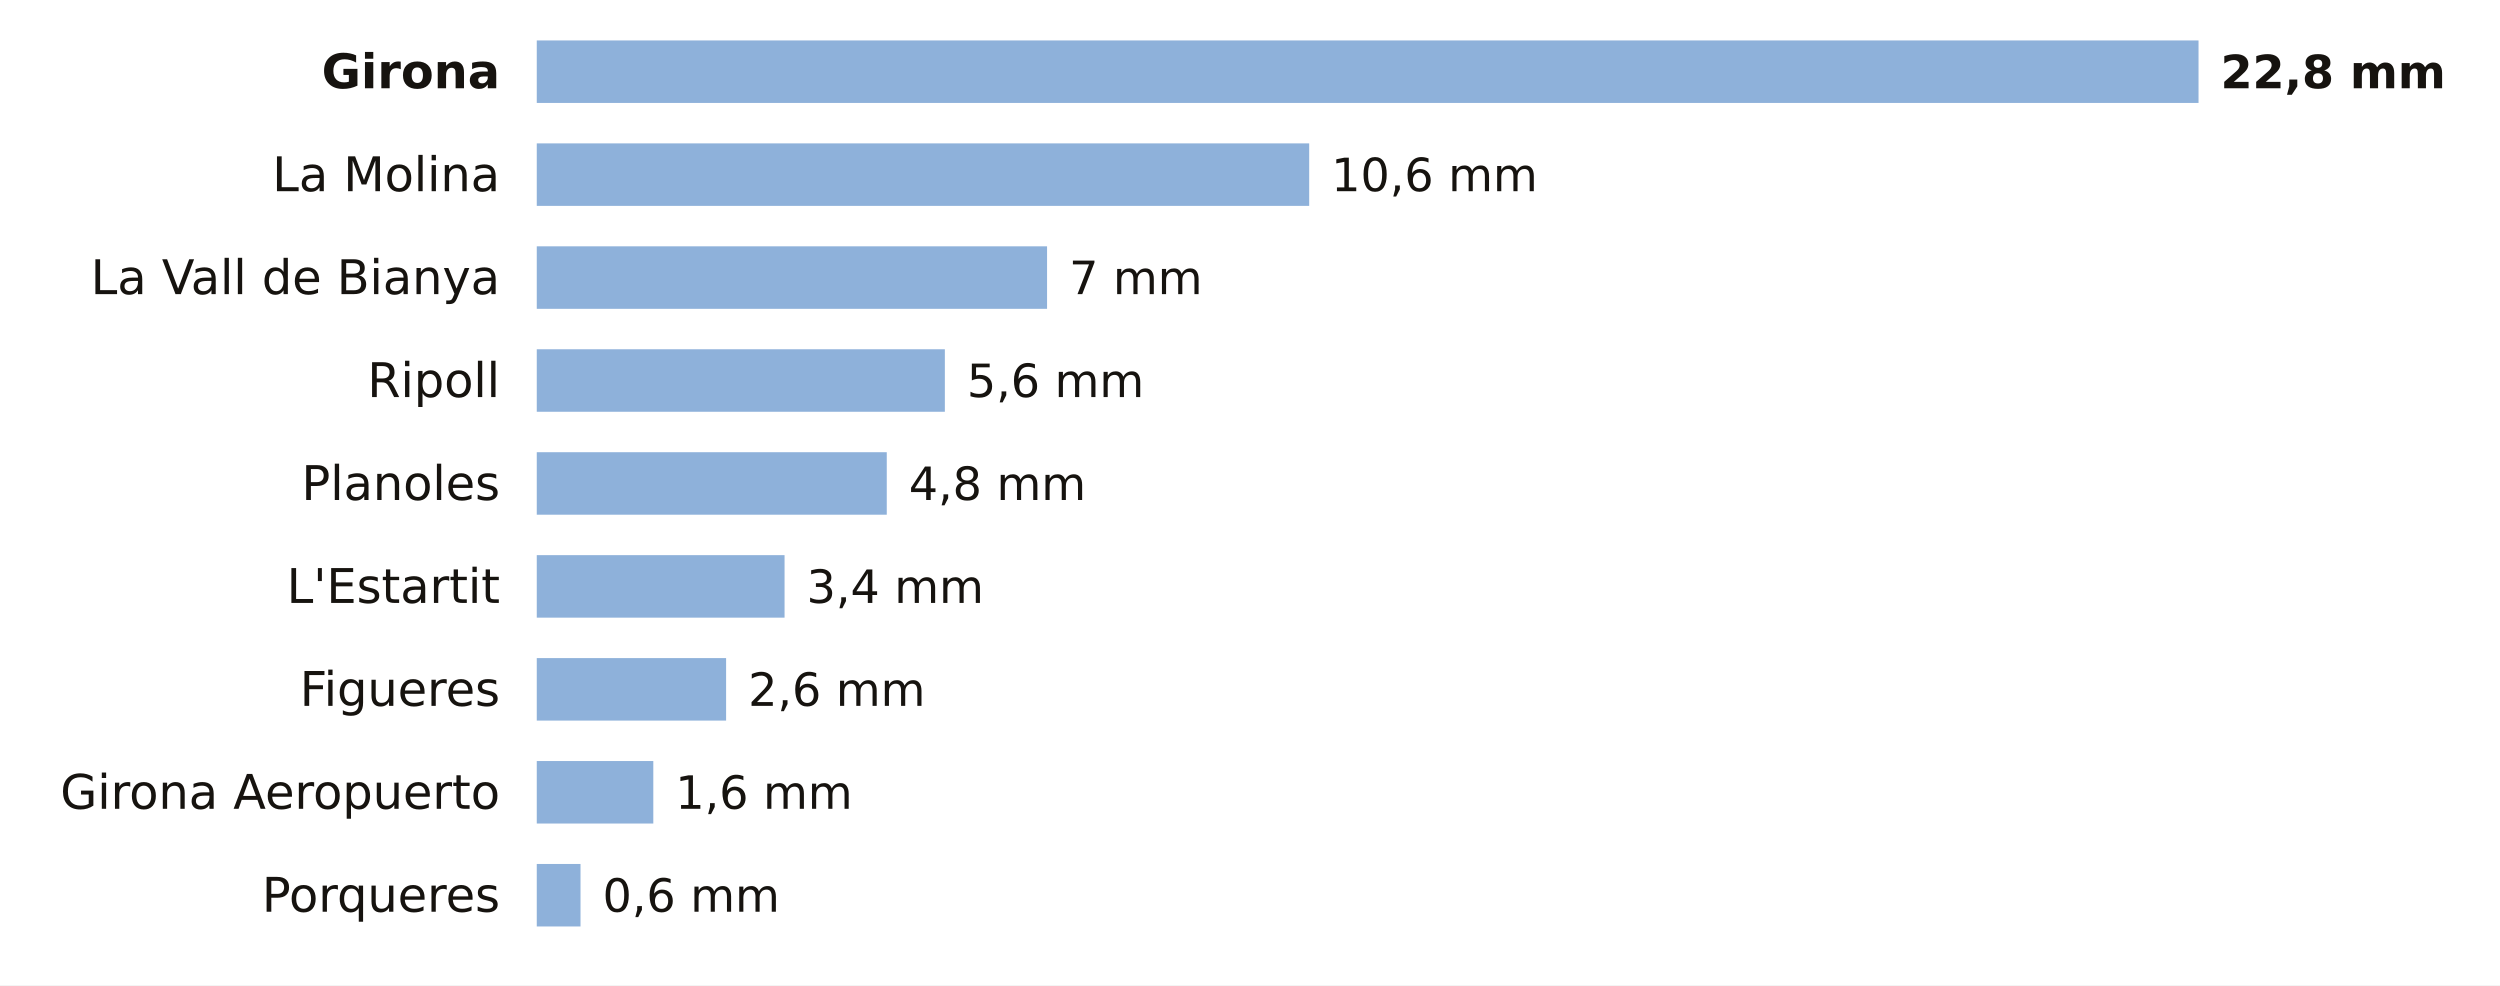
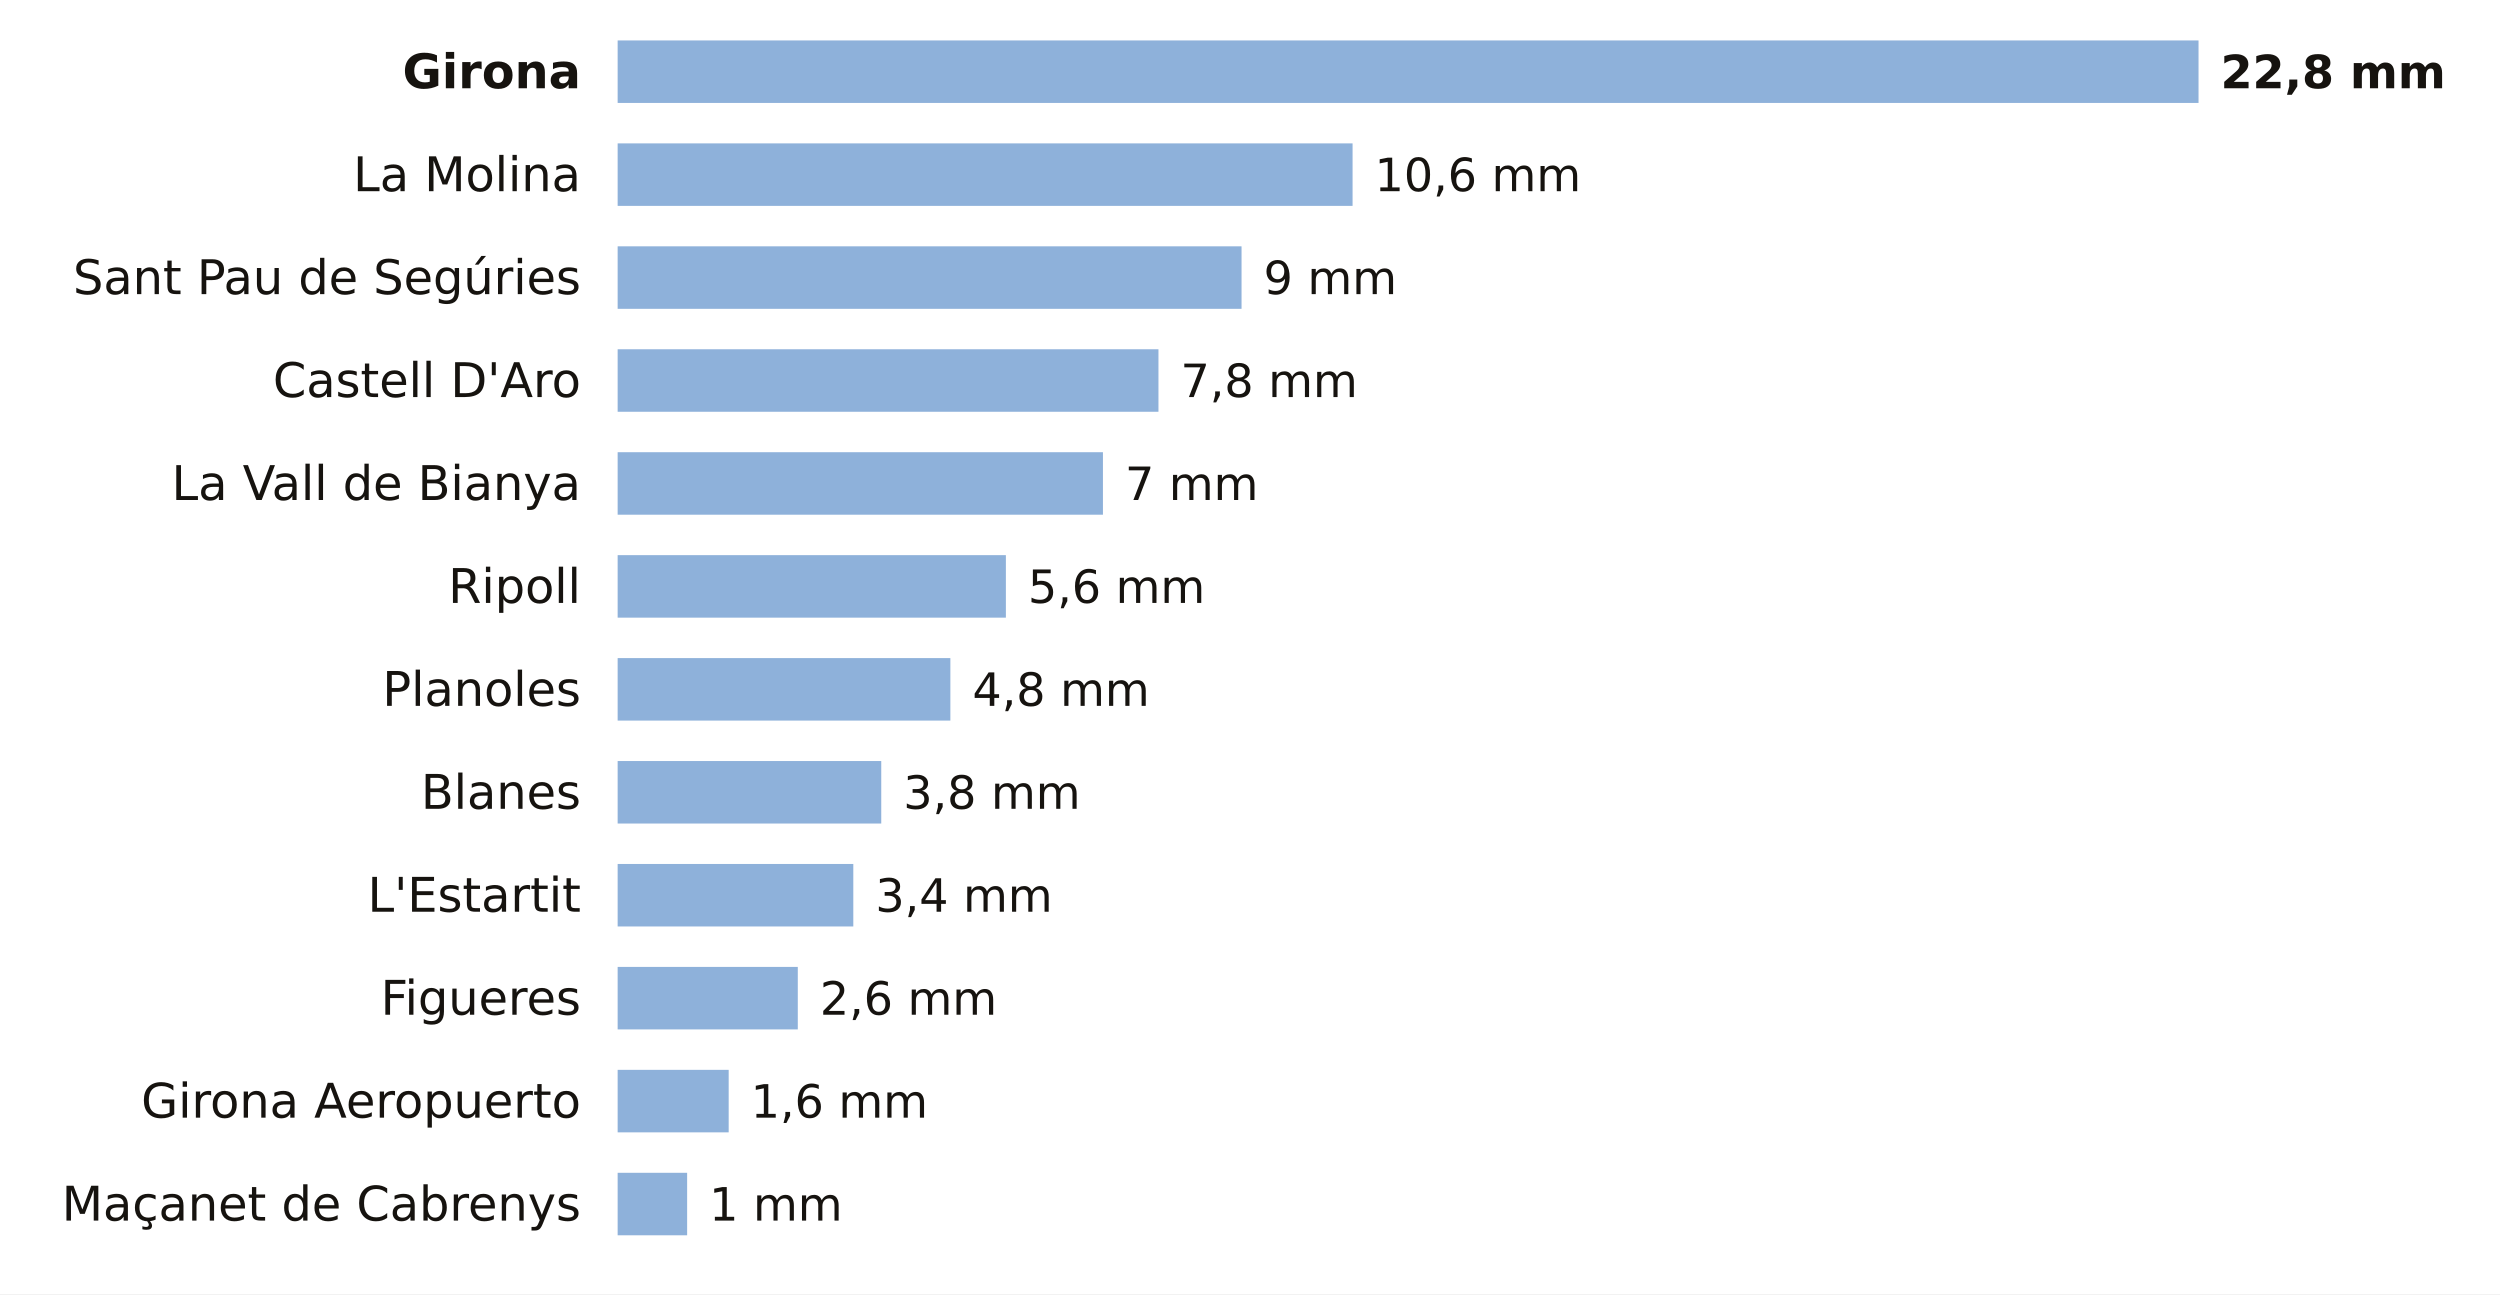
- <svg xmlns="http://www.w3.org/2000/svg" viewBox="0 0 680 268" width="680" height="268" role="img" aria-label="La lluvia de los últimos 7 días en las estaciones de AEMET de Girona">
-   <rect width="680" height="268" fill="#FFFFFF" />
-   <text x="136.0" y="24.0" font-size="13" fill="#16130F" text-anchor="end" font-weight="600" font-family="Public Sans, DejaVu Sans, Arial, sans-serif">Girona</text>
-   <rect x="146" y="11" width="452.0" height="17" fill="#8EB1DA" />
+ <svg xmlns="http://www.w3.org/2000/svg" viewBox="0 0 680 352" width="680" height="352" role="img" aria-label="La lluvia de los últimos 7 días en las estaciones de AEMET de Girona">
+   <rect width="680" height="352" fill="#FFFFFF" />
+   <text x="158.0" y="24.0" font-size="13" fill="#16130F" text-anchor="end" font-weight="600" font-family="Public Sans, DejaVu Sans, Arial, sans-serif">Girona</text>
+   <rect x="168" y="11" width="430.0" height="17" fill="#8EB1DA" />
  <text x="604.0" y="24.0" font-size="12.5" fill="#16130F" text-anchor="start" font-weight="700" font-family="Public Sans, DejaVu Sans, Arial, sans-serif">22,8 mm</text>
-   <text x="136.0" y="52.0" font-size="13" fill="#16130F" text-anchor="end" font-weight="400" font-family="Public Sans, DejaVu Sans, Arial, sans-serif">La Molina</text>
-   <rect x="146" y="39" width="210.1" height="17" fill="#8EB1DA" />
-   <text x="362.1" y="52.0" font-size="12.5" fill="#16130F" text-anchor="start" font-weight="500" font-family="Public Sans, DejaVu Sans, Arial, sans-serif">10,6 mm</text>
-   <text x="136.0" y="80.0" font-size="13" fill="#16130F" text-anchor="end" font-weight="400" font-family="Public Sans, DejaVu Sans, Arial, sans-serif">La Vall de Bianya</text>
-   <rect x="146" y="67" width="138.8" height="17" fill="#8EB1DA" />
-   <text x="290.8" y="80.0" font-size="12.5" fill="#16130F" text-anchor="start" font-weight="500" font-family="Public Sans, DejaVu Sans, Arial, sans-serif">7 mm</text>
-   <text x="136.0" y="108.0" font-size="13" fill="#16130F" text-anchor="end" font-weight="400" font-family="Public Sans, DejaVu Sans, Arial, sans-serif">Ripoll</text>
-   <rect x="146" y="95" width="111.0" height="17" fill="#8EB1DA" />
-   <text x="263.0" y="108.0" font-size="12.5" fill="#16130F" text-anchor="start" font-weight="500" font-family="Public Sans, DejaVu Sans, Arial, sans-serif">5,6 mm</text>
-   <text x="136.0" y="136.0" font-size="13" fill="#16130F" text-anchor="end" font-weight="400" font-family="Public Sans, DejaVu Sans, Arial, sans-serif">Planoles</text>
-   <rect x="146" y="123" width="95.2" height="17" fill="#8EB1DA" />
-   <text x="247.2" y="136.0" font-size="12.5" fill="#16130F" text-anchor="start" font-weight="500" font-family="Public Sans, DejaVu Sans, Arial, sans-serif">4,8 mm</text>
-   <text x="136.0" y="164.0" font-size="13" fill="#16130F" text-anchor="end" font-weight="400" font-family="Public Sans, DejaVu Sans, Arial, sans-serif">L'Estartit</text>
-   <rect x="146" y="151" width="67.4" height="17" fill="#8EB1DA" />
-   <text x="219.4" y="164.0" font-size="12.5" fill="#16130F" text-anchor="start" font-weight="500" font-family="Public Sans, DejaVu Sans, Arial, sans-serif">3,4 mm</text>
-   <text x="136.0" y="192.0" font-size="13" fill="#16130F" text-anchor="end" font-weight="400" font-family="Public Sans, DejaVu Sans, Arial, sans-serif">Figueres</text>
-   <rect x="146" y="179" width="51.5" height="17" fill="#8EB1DA" />
-   <text x="203.5" y="192.0" font-size="12.5" fill="#16130F" text-anchor="start" font-weight="500" font-family="Public Sans, DejaVu Sans, Arial, sans-serif">2,6 mm</text>
-   <text x="136.0" y="220.0" font-size="13" fill="#16130F" text-anchor="end" font-weight="400" font-family="Public Sans, DejaVu Sans, Arial, sans-serif">Girona Aeropuerto</text>
-   <rect x="146" y="207" width="31.7" height="17" fill="#8EB1DA" />
-   <text x="183.7" y="220.0" font-size="12.5" fill="#16130F" text-anchor="start" font-weight="500" font-family="Public Sans, DejaVu Sans, Arial, sans-serif">1,6 mm</text>
-   <text x="136.0" y="248.0" font-size="13" fill="#16130F" text-anchor="end" font-weight="400" font-family="Public Sans, DejaVu Sans, Arial, sans-serif">Porqueres</text>
-   <rect x="146" y="235" width="11.9" height="17" fill="#8EB1DA" />
-   <text x="163.9" y="248.0" font-size="12.5" fill="#16130F" text-anchor="start" font-weight="500" font-family="Public Sans, DejaVu Sans, Arial, sans-serif">0,6 mm</text>
+   <text x="158.0" y="52.0" font-size="13" fill="#16130F" text-anchor="end" font-weight="400" font-family="Public Sans, DejaVu Sans, Arial, sans-serif">La Molina</text>
+   <rect x="168" y="39" width="199.9" height="17" fill="#8EB1DA" />
+   <text x="373.9" y="52.0" font-size="12.5" fill="#16130F" text-anchor="start" font-weight="500" font-family="Public Sans, DejaVu Sans, Arial, sans-serif">10,6 mm</text>
+   <text x="158.0" y="80.0" font-size="13" fill="#16130F" text-anchor="end" font-weight="400" font-family="Public Sans, DejaVu Sans, Arial, sans-serif">Sant Pau de Segúries</text>
+   <rect x="168" y="67" width="169.7" height="17" fill="#8EB1DA" />
+   <text x="343.7" y="80.0" font-size="12.5" fill="#16130F" text-anchor="start" font-weight="500" font-family="Public Sans, DejaVu Sans, Arial, sans-serif">9 mm</text>
+   <text x="158.0" y="108.0" font-size="13" fill="#16130F" text-anchor="end" font-weight="400" font-family="Public Sans, DejaVu Sans, Arial, sans-serif">Castell D'Aro</text>
+   <rect x="168" y="95" width="147.1" height="17" fill="#8EB1DA" />
+   <text x="321.1" y="108.0" font-size="12.5" fill="#16130F" text-anchor="start" font-weight="500" font-family="Public Sans, DejaVu Sans, Arial, sans-serif">7,8 mm</text>
+   <text x="158.0" y="136.0" font-size="13" fill="#16130F" text-anchor="end" font-weight="400" font-family="Public Sans, DejaVu Sans, Arial, sans-serif">La Vall de Bianya</text>
+   <rect x="168" y="123" width="132.0" height="17" fill="#8EB1DA" />
+   <text x="306.0" y="136.0" font-size="12.5" fill="#16130F" text-anchor="start" font-weight="500" font-family="Public Sans, DejaVu Sans, Arial, sans-serif">7 mm</text>
+   <text x="158.0" y="164.0" font-size="13" fill="#16130F" text-anchor="end" font-weight="400" font-family="Public Sans, DejaVu Sans, Arial, sans-serif">Ripoll</text>
+   <rect x="168" y="151" width="105.6" height="17" fill="#8EB1DA" />
+   <text x="279.6" y="164.0" font-size="12.5" fill="#16130F" text-anchor="start" font-weight="500" font-family="Public Sans, DejaVu Sans, Arial, sans-serif">5,6 mm</text>
+   <text x="158.0" y="192.0" font-size="13" fill="#16130F" text-anchor="end" font-weight="400" font-family="Public Sans, DejaVu Sans, Arial, sans-serif">Planoles</text>
+   <rect x="168" y="179" width="90.5" height="17" fill="#8EB1DA" />
+   <text x="264.5" y="192.0" font-size="12.5" fill="#16130F" text-anchor="start" font-weight="500" font-family="Public Sans, DejaVu Sans, Arial, sans-serif">4,8 mm</text>
+   <text x="158.0" y="220.0" font-size="13" fill="#16130F" text-anchor="end" font-weight="400" font-family="Public Sans, DejaVu Sans, Arial, sans-serif">Blanes</text>
+   <rect x="168" y="207" width="71.7" height="17" fill="#8EB1DA" />
+   <text x="245.7" y="220.0" font-size="12.5" fill="#16130F" text-anchor="start" font-weight="500" font-family="Public Sans, DejaVu Sans, Arial, sans-serif">3,8 mm</text>
+   <text x="158.0" y="248.0" font-size="13" fill="#16130F" text-anchor="end" font-weight="400" font-family="Public Sans, DejaVu Sans, Arial, sans-serif">L'Estartit</text>
+   <rect x="168" y="235" width="64.1" height="17" fill="#8EB1DA" />
+   <text x="238.1" y="248.0" font-size="12.5" fill="#16130F" text-anchor="start" font-weight="500" font-family="Public Sans, DejaVu Sans, Arial, sans-serif">3,4 mm</text>
+   <text x="158.0" y="276.0" font-size="13" fill="#16130F" text-anchor="end" font-weight="400" font-family="Public Sans, DejaVu Sans, Arial, sans-serif">Figueres</text>
+   <rect x="168" y="263" width="49.0" height="17" fill="#8EB1DA" />
+   <text x="223.0" y="276.0" font-size="12.5" fill="#16130F" text-anchor="start" font-weight="500" font-family="Public Sans, DejaVu Sans, Arial, sans-serif">2,6 mm</text>
+   <text x="158.0" y="304.0" font-size="13" fill="#16130F" text-anchor="end" font-weight="400" font-family="Public Sans, DejaVu Sans, Arial, sans-serif">Girona Aeropuerto</text>
+   <rect x="168" y="291" width="30.2" height="17" fill="#8EB1DA" />
+   <text x="204.2" y="304.0" font-size="12.5" fill="#16130F" text-anchor="start" font-weight="500" font-family="Public Sans, DejaVu Sans, Arial, sans-serif">1,6 mm</text>
+   <text x="158.0" y="332.0" font-size="13" fill="#16130F" text-anchor="end" font-weight="400" font-family="Public Sans, DejaVu Sans, Arial, sans-serif">Maçanet de Cabrenys</text>
+   <rect x="168" y="319" width="18.9" height="17" fill="#8EB1DA" />
+   <text x="192.9" y="332.0" font-size="12.5" fill="#16130F" text-anchor="start" font-weight="500" font-family="Public Sans, DejaVu Sans, Arial, sans-serif">1 mm</text>
</svg>
